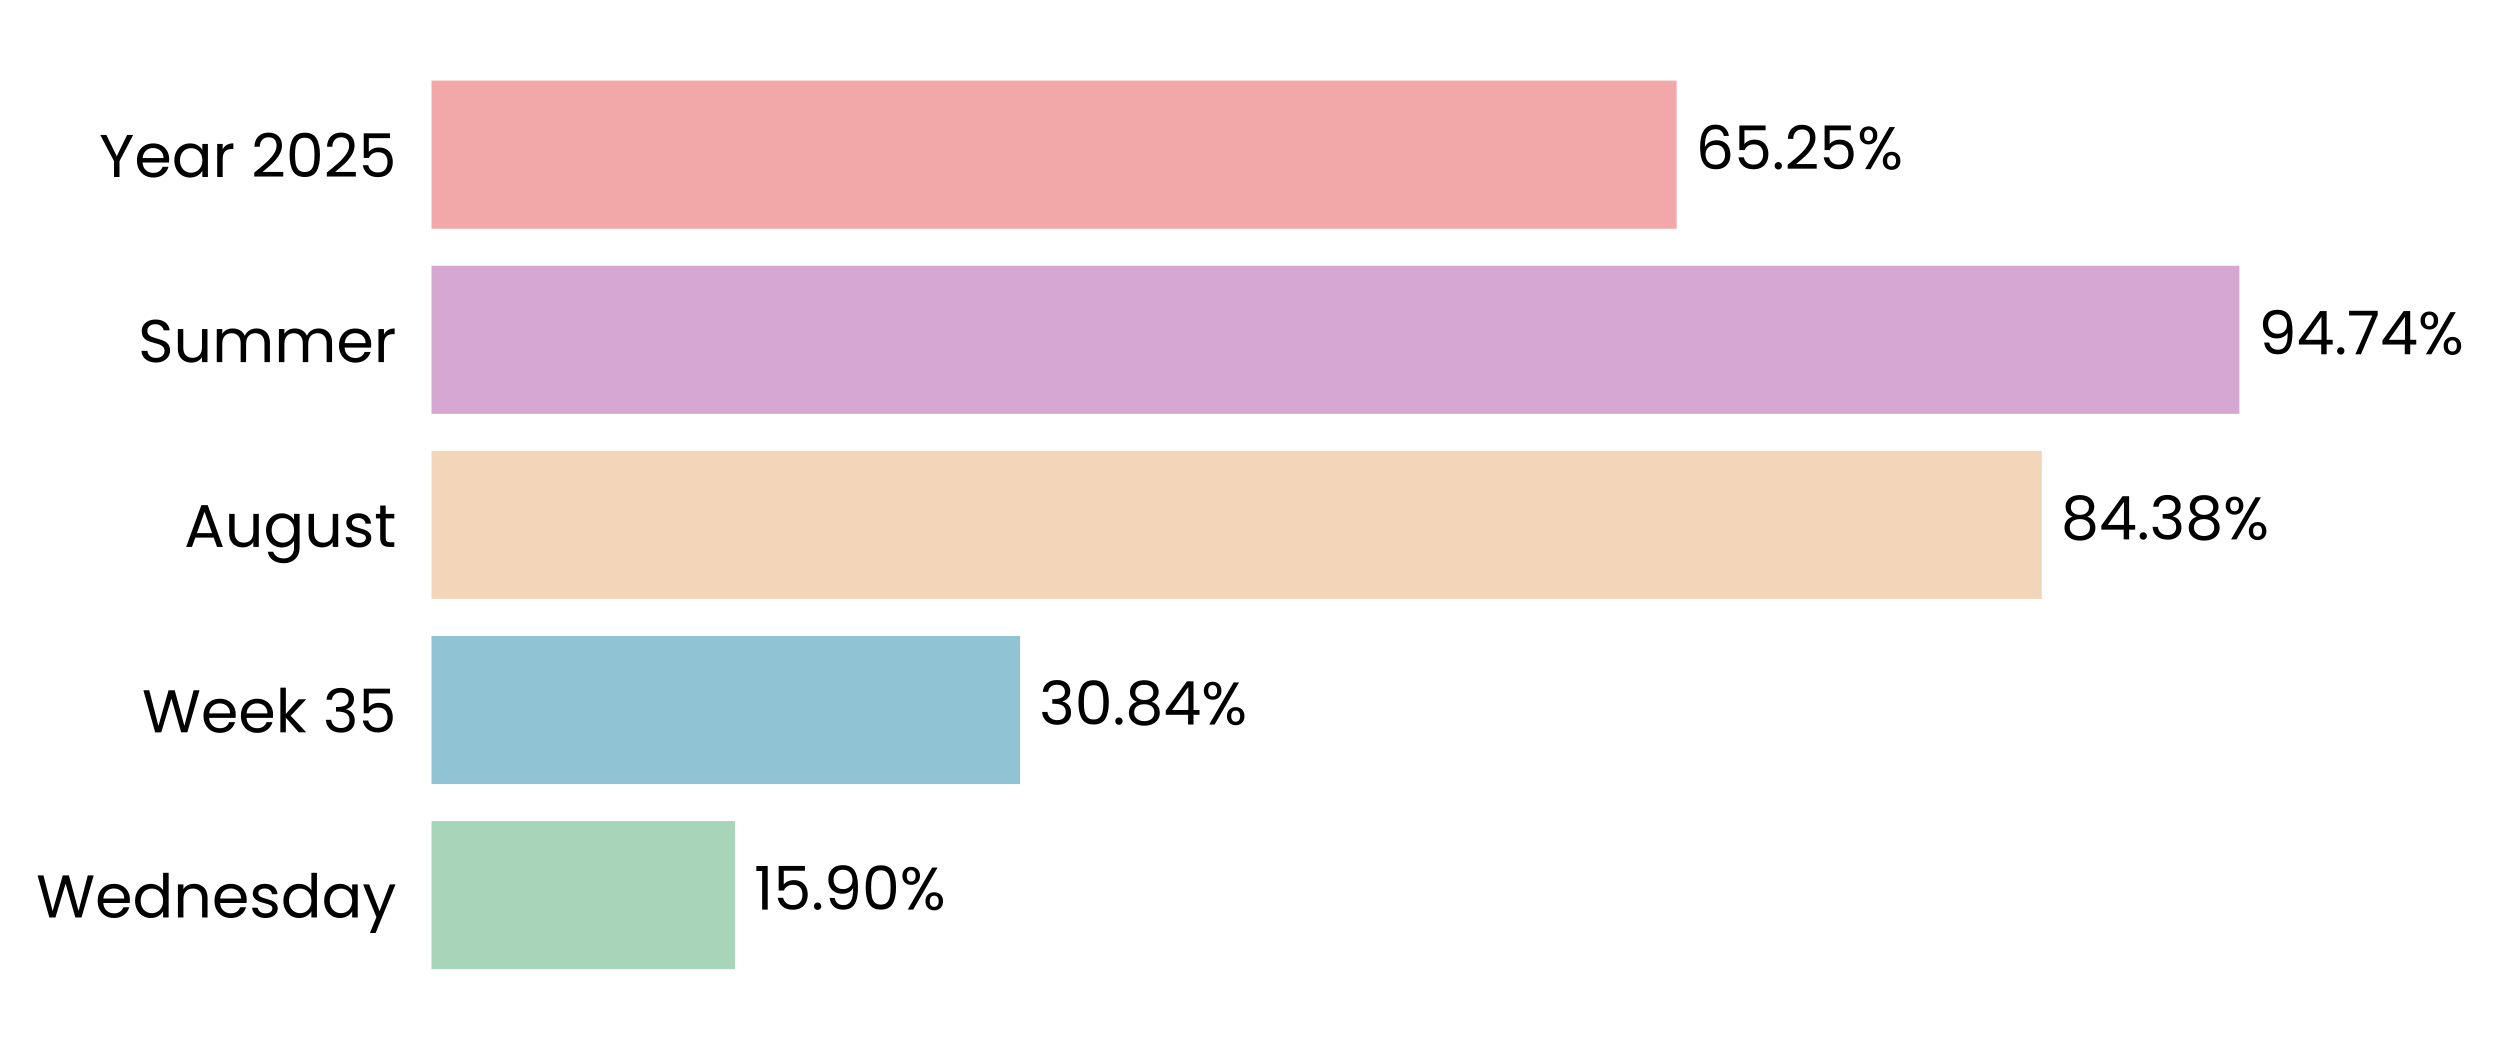
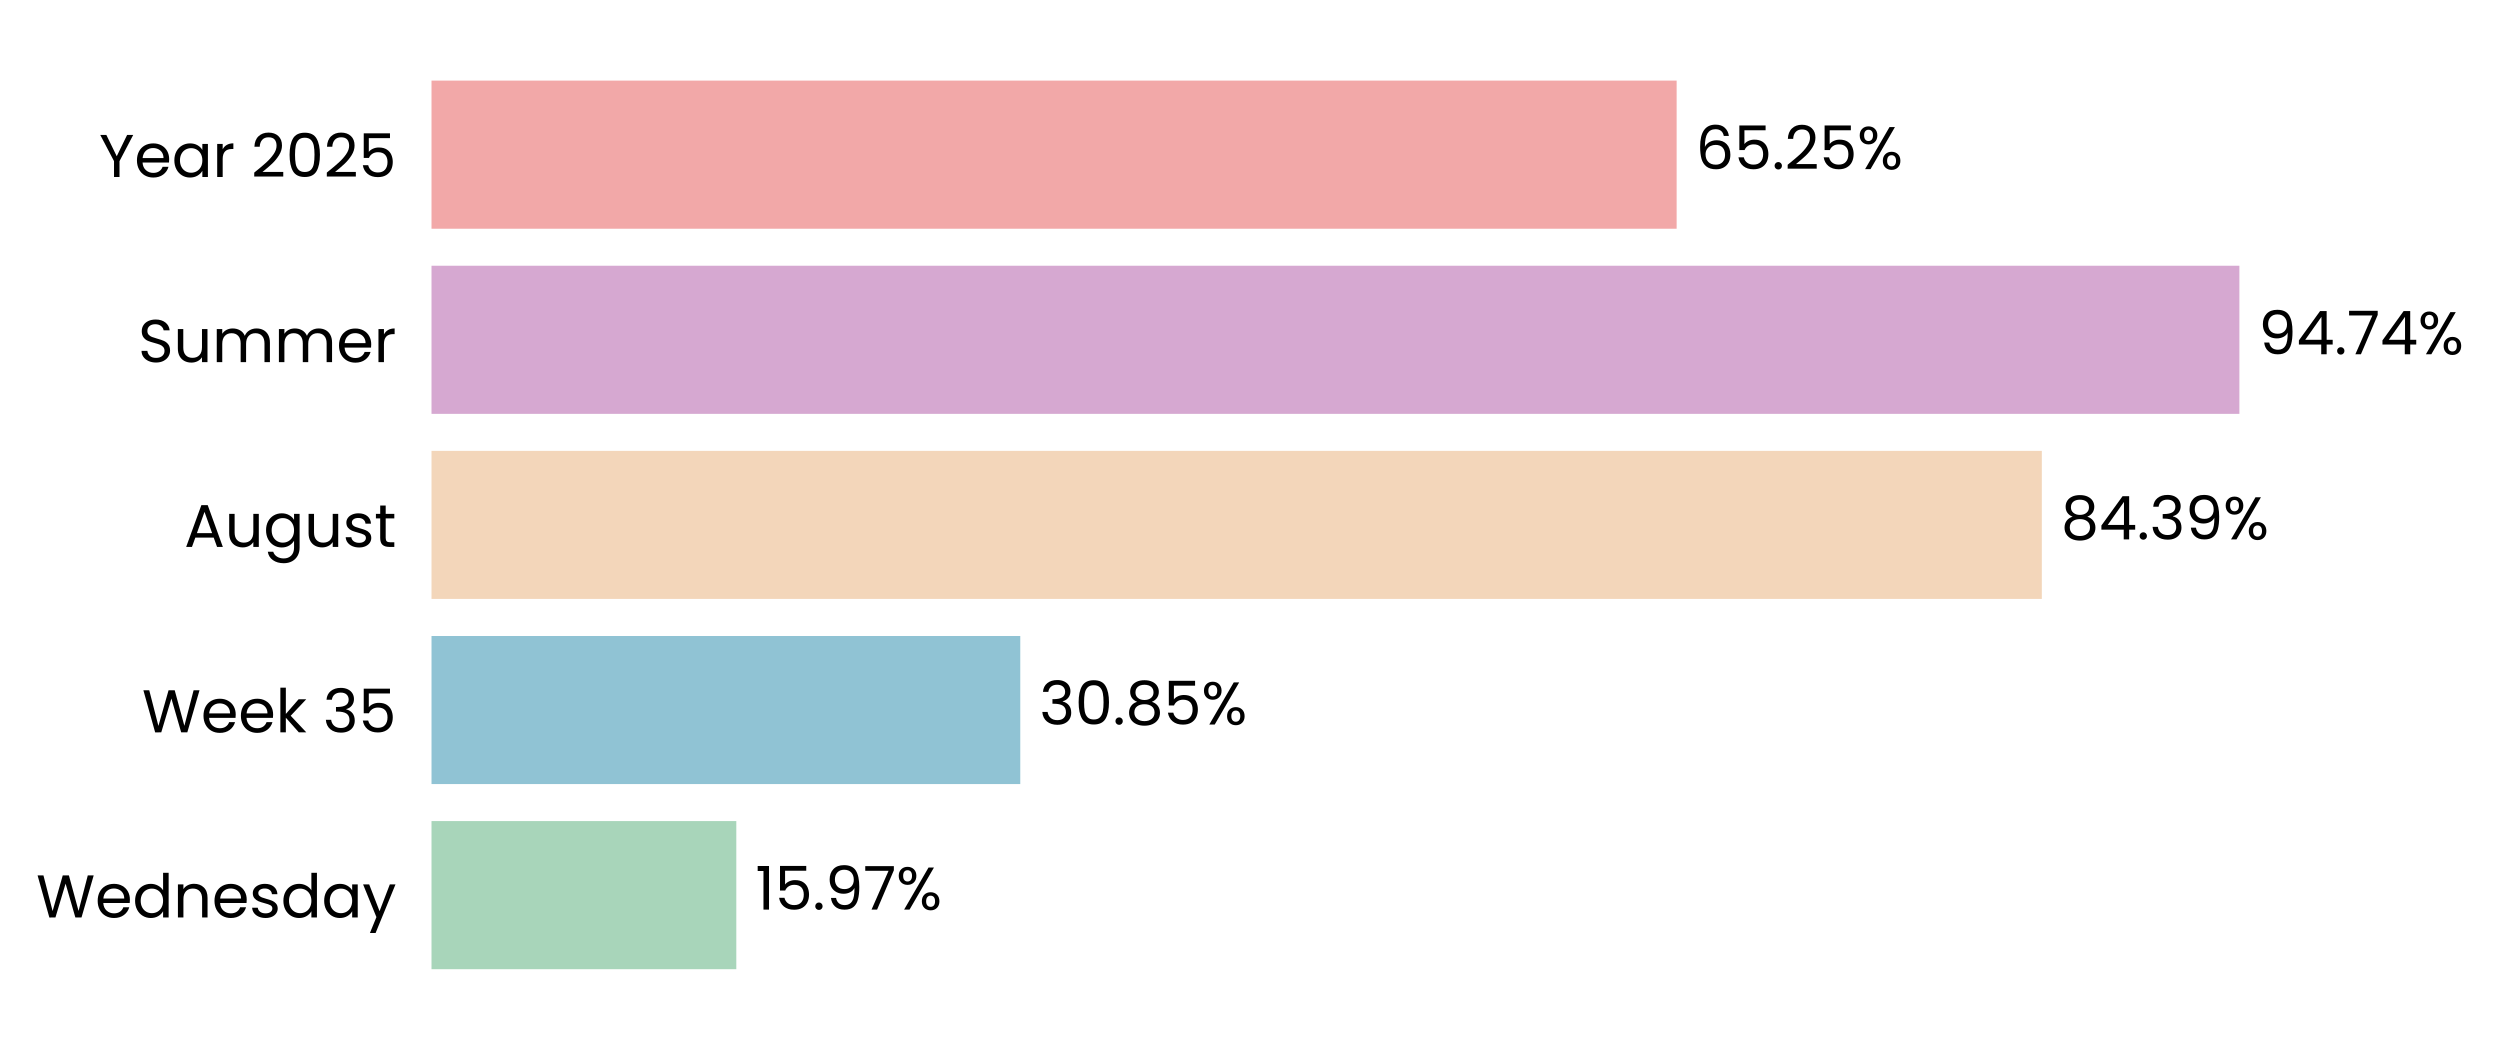
<svg xmlns="http://www.w3.org/2000/svg" xmlns:xlink="http://www.w3.org/1999/xlink" width="497.234pt" height="208.8pt" viewBox="0 0 497.234 208.8" version="1.1">
  <defs>
    <style type="text/css">*{stroke-linejoin: round; stroke-linecap: butt}</style>
  </defs>
  <g id="figure_1">
    <g id="patch_1">
      <path d="M 0 208.8  L 497.234 208.8  L 497.234 0  L 0 0  L 0 208.8  z " style="fill: none" />
    </g>
    <g id="axes_1">
      <g id="patch_2">
-         <path d="M 85.825 201.6  L 465.372 201.6  L 465.372 7.2  L 85.825 7.2  L 85.825 201.6  z " style="fill: none" />
+         <path d="M 85.825 201.6  L 465.369 201.6  L 465.369 7.2  L 85.825 7.2  L 85.825 201.6  z " style="fill: none" />
      </g>
      <g id="patch_3">
-         <path d="M 85.825 192.764  L 146.184 192.764  L 146.184 163.309  L 85.825 163.309  z " clip-path="url(#p8933ad9ddb)" style="fill: #a8d5ba" />
+         <path d="M 85.825 192.764  L 146.447 192.764  L 146.447 163.309  L 85.825 163.309  z " clip-path="url(#pffc3bfc71d)" style="fill: #a8d5ba" />
      </g>
      <g id="patch_4">
-         <path d="M 85.825 155.945  L 202.89 155.945  L 202.89 126.491  L 85.825 126.491  z " clip-path="url(#p8933ad9ddb)" style="fill: #90c3d4" />
+         <path d="M 85.825 155.945  L 202.926 155.945  L 202.926 126.491  L 85.825 126.491  z " clip-path="url(#pffc3bfc71d)" style="fill: #90c3d4" />
      </g>
      <g id="patch_5">
-         <path d="M 85.825 119.127  L 406.102 119.127  L 406.102 89.673  L 85.825 89.673  z " clip-path="url(#p8933ad9ddb)" style="fill: #f3d6ba" />
+         <path d="M 85.825 119.127  L 406.108 119.127  L 406.108 89.673  L 85.825 89.673  z " clip-path="url(#pffc3bfc71d)" style="fill: #f3d6ba" />
      </g>
      <g id="patch_6">
-         <path d="M 85.825 82.309  L 445.401 82.309  L 445.401 52.855  L 85.825 52.855  z " clip-path="url(#p8933ad9ddb)" style="fill: #d6a8d1" />
+         <path d="M 85.825 82.309  L 445.401 82.309  L 445.401 52.855  L 85.825 52.855  z " clip-path="url(#pffc3bfc71d)" style="fill: #d6a8d1" />
      </g>
      <g id="patch_7">
-         <path d="M 85.825 45.491  L 333.476 45.491  L 333.476 16.036  L 85.825 16.036  z " clip-path="url(#p8933ad9ddb)" style="fill: #f2a8a8" />
+         <path d="M 85.825 45.491  L 333.475 45.491  L 333.475 16.036  L 85.825 16.036  z " clip-path="url(#pffc3bfc71d)" style="fill: #f2a8a8" />
      </g>
      <g id="matplotlib.axis_1">
        <g id="ytick_1">
          <g id="text_1">
            <g transform="translate(7.2 182.4764) scale(0.12 -0.12)">
              <defs>
                <path id="Poppins-Regular-57" d="M 6099 4461  L 4806 0  L 4154 0  L 3117 3590  L 2042 0  L 1395 -6  L 147 4461  L 768 4461  L 1741 678  L 2816 4461  L 3469 4461  L 4493 691  L 5472 4461  L 6099 4461  z " transform="scale(0.015625)" />
                <path id="Poppins-Regular-65" d="M 3693 1888  Q 3693 1722 3674 1536  L 870 1536  Q 902 1018 1225 726  Q 1549 435 2010 435  Q 2387 435 2640 611  Q 2893 787 2995 1082  L 3622 1082  Q 3482 576 3059 259  Q 2637 -58 2010 -58  Q 1510 -58 1116 166  Q 723 390 499 803  Q 275 1216 275 1760  Q 275 2304 492 2713  Q 710 3123 1104 3344  Q 1498 3565 2010 3565  Q 2509 3565 2893 3347  Q 3277 3130 3485 2749  Q 3693 2368 3693 1888  z M 3091 2010  Q 3091 2342 2944 2582  Q 2797 2822 2544 2947  Q 2291 3072 1984 3072  Q 1542 3072 1232 2790  Q 922 2509 877 2010  L 3091 2010  z " transform="scale(0.015625)" />
                <path id="Poppins-Regular-64" d="M 275 1766  Q 275 2304 492 2710  Q 710 3117 1091 3341  Q 1472 3565 1946 3565  Q 2355 3565 2707 3376  Q 3059 3187 3245 2880  L 3245 4736  L 3834 4736  L 3834 0  L 3245 0  L 3245 659  Q 3072 346 2733 144  Q 2394 -58 1939 -58  Q 1472 -58 1091 172  Q 710 403 492 819  Q 275 1235 275 1766  z M 3245 1760  Q 3245 2157 3085 2451  Q 2925 2746 2653 2902  Q 2381 3059 2054 3059  Q 1728 3059 1459 2905  Q 1190 2752 1030 2457  Q 870 2163 870 1766  Q 870 1363 1030 1065  Q 1190 768 1459 611  Q 1728 454 2054 454  Q 2381 454 2653 611  Q 2925 768 3085 1065  Q 3245 1363 3245 1760  z " transform="scale(0.015625)" />
                <path id="Poppins-Regular-6e" d="M 2202 3571  Q 2842 3571 3238 3184  Q 3635 2797 3635 2067  L 3635 0  L 3059 0  L 3059 1984  Q 3059 2509 2796 2787  Q 2534 3066 2080 3066  Q 1619 3066 1347 2778  Q 1075 2490 1075 1939  L 1075 0  L 493 0  L 493 3507  L 1075 3507  L 1075 3008  Q 1248 3277 1545 3424  Q 1843 3571 2202 3571  z " transform="scale(0.015625)" />
                <path id="Poppins-Regular-73" d="M 1734 -58  Q 1331 -58 1011 80  Q 691 218 505 464  Q 320 710 301 1030  L 902 1030  Q 928 768 1149 601  Q 1370 435 1728 435  Q 2061 435 2253 582  Q 2445 730 2445 954  Q 2445 1184 2240 1296  Q 2035 1408 1606 1517  Q 1216 1619 969 1724  Q 723 1830 547 2038  Q 371 2246 371 2586  Q 371 2854 531 3078  Q 691 3302 985 3433  Q 1280 3565 1658 3565  Q 2240 3565 2598 3270  Q 2957 2976 2982 2464  L 2400 2464  Q 2381 2739 2179 2905  Q 1978 3072 1638 3072  Q 1325 3072 1139 2937  Q 954 2803 954 2586  Q 954 2413 1066 2301  Q 1178 2189 1347 2121  Q 1517 2054 1818 1971  Q 2195 1869 2432 1769  Q 2669 1670 2838 1472  Q 3008 1274 3014 954  Q 3014 666 2854 435  Q 2694 205 2403 73  Q 2112 -58 1734 -58  z " transform="scale(0.015625)" />
                <path id="Poppins-Regular-61" d="M 275 1766  Q 275 2304 492 2710  Q 710 3117 1091 3341  Q 1472 3565 1939 3565  Q 2400 3565 2739 3366  Q 3078 3168 3245 2867  L 3245 3507  L 3834 3507  L 3834 0  L 3245 0  L 3245 653  Q 3072 346 2729 144  Q 2387 -58 1933 -58  Q 1466 -58 1088 172  Q 710 403 492 819  Q 275 1235 275 1766  z M 3245 1760  Q 3245 2157 3085 2451  Q 2925 2746 2653 2902  Q 2381 3059 2054 3059  Q 1728 3059 1459 2905  Q 1190 2752 1030 2457  Q 870 2163 870 1766  Q 870 1363 1030 1065  Q 1190 768 1459 611  Q 1728 454 2054 454  Q 2381 454 2653 611  Q 2925 768 3085 1065  Q 3245 1363 3245 1760  z " transform="scale(0.015625)" />
                <path id="Poppins-Regular-79" d="M 3514 3507  L 1402 -1651  L 800 -1651  L 1491 38  L 77 3507  L 723 3507  L 1824 666  L 2912 3507  L 3514 3507  z " transform="scale(0.015625)" />
              </defs>
              <use xlink:href="#Poppins-Regular-57" />
              <use xlink:href="#Poppins-Regular-65" transform="translate(97.59999 0)" />
              <use xlink:href="#Poppins-Regular-64" transform="translate(159.6 0)" />
              <use xlink:href="#Poppins-Regular-6e" transform="translate(227.2 0)" />
              <use xlink:href="#Poppins-Regular-65" transform="translate(291.2 0)" />
              <use xlink:href="#Poppins-Regular-73" transform="translate(353.1999 0)" />
              <use xlink:href="#Poppins-Regular-64" transform="translate(405.3999 0)" />
              <use xlink:href="#Poppins-Regular-61" transform="translate(472.9999 0)" />
              <use xlink:href="#Poppins-Regular-79" transform="translate(540.5999 0)" />
            </g>
          </g>
        </g>
        <g id="ytick_2">
          <g id="text_2">
            <g transform="translate(28.245 145.6582) scale(0.12 -0.12)">
              <defs>
                <path id="Poppins-Regular-6b" d="M 2451 0  L 1075 1549  L 1075 0  L 493 0  L 493 4736  L 1075 4736  L 1075 1952  L 2426 3507  L 3238 3507  L 1587 1760  L 3245 0  L 2451 0  z " transform="scale(0.015625)" />
                <path id="Poppins-Regular-20" transform="scale(0.015625)" />
                <path id="Poppins-Regular-33" d="M 384 3462  Q 429 4051 838 4384  Q 1248 4717 1901 4717  Q 2336 4717 2653 4560  Q 2970 4403 3133 4134  Q 3296 3866 3296 3526  Q 3296 3130 3069 2842  Q 2842 2554 2477 2470  L 2477 2438  Q 2893 2336 3136 2035  Q 3379 1734 3379 1248  Q 3379 883 3212 592  Q 3046 301 2713 134  Q 2381 -32 1914 -32  Q 1235 -32 800 323  Q 365 678 314 1331  L 877 1331  Q 922 947 1190 704  Q 1459 461 1907 461  Q 2355 461 2588 694  Q 2822 928 2822 1299  Q 2822 1779 2502 1990  Q 2182 2202 1536 2202  L 1389 2202  L 1389 2688  L 1542 2688  Q 2131 2694 2432 2883  Q 2733 3072 2733 3469  Q 2733 3808 2512 4013  Q 2291 4218 1882 4218  Q 1485 4218 1241 4013  Q 998 3808 954 3462  L 384 3462  z " transform="scale(0.015625)" />
                <path id="Poppins-Regular-35" d="M 3347 4122  L 1101 4122  L 1101 2662  Q 1248 2867 1536 2998  Q 1824 3130 2157 3130  Q 2688 3130 3021 2909  Q 3354 2688 3498 2339  Q 3642 1990 3642 1600  Q 3642 1139 3469 774  Q 3296 410 2941 198  Q 2586 -13 2061 -13  Q 1389 -13 973 332  Q 557 678 467 1254  L 1037 1254  Q 1120 890 1389 685  Q 1658 480 2067 480  Q 2573 480 2829 784  Q 3085 1088 3085 1587  Q 3085 2086 2829 2358  Q 2573 2630 2074 2630  Q 1734 2630 1481 2467  Q 1229 2304 1114 2022  L 563 2022  L 563 4634  L 3347 4634  L 3347 4122  z " transform="scale(0.015625)" />
              </defs>
              <use xlink:href="#Poppins-Regular-57" />
              <use xlink:href="#Poppins-Regular-65" transform="translate(97.59999 0)" />
              <use xlink:href="#Poppins-Regular-65" transform="translate(159.6 0)" />
              <use xlink:href="#Poppins-Regular-6b" transform="translate(221.6 0)" />
              <use xlink:href="#Poppins-Regular-20" transform="translate(273.0999 0)" />
              <use xlink:href="#Poppins-Regular-33" transform="translate(299.7999 0)" />
              <use xlink:href="#Poppins-Regular-35" transform="translate(358.6999 0)" />
            </g>
          </g>
        </g>
        <g id="ytick_3">
          <g id="text_3">
            <g transform="translate(36.63188 108.78) scale(0.12 -0.12)">
              <defs>
                <path id="Poppins-Regular-41" d="M 3130 992  L 1184 992  L 826 0  L 211 0  L 1824 4435  L 2496 4435  L 4102 0  L 3488 0  L 3130 992  z M 2963 1466  L 2157 3718  L 1350 1466  L 2963 1466  z " transform="scale(0.015625)" />
                <path id="Poppins-Regular-75" d="M 3603 3507  L 3603 0  L 3021 0  L 3021 518  Q 2854 250 2556 99  Q 2259 -51 1901 -51  Q 1491 -51 1164 118  Q 838 288 649 627  Q 461 966 461 1453  L 461 3507  L 1037 3507  L 1037 1530  Q 1037 1011 1299 732  Q 1562 454 2016 454  Q 2483 454 2752 742  Q 3021 1030 3021 1581  L 3021 3507  L 3603 3507  z " transform="scale(0.015625)" />
                <path id="Poppins-Regular-67" d="M 1939 3565  Q 2394 3565 2736 3366  Q 3078 3168 3245 2867  L 3245 3507  L 3834 3507  L 3834 -77  Q 3834 -557 3629 -931  Q 3424 -1306 3043 -1517  Q 2662 -1728 2157 -1728  Q 1466 -1728 1005 -1401  Q 544 -1075 461 -512  L 1037 -512  Q 1133 -832 1433 -1027  Q 1734 -1222 2157 -1222  Q 2637 -1222 2941 -921  Q 3245 -621 3245 -77  L 3245 659  Q 3072 352 2733 147  Q 2394 -58 1939 -58  Q 1472 -58 1091 172  Q 710 403 492 819  Q 275 1235 275 1766  Q 275 2304 492 2710  Q 710 3117 1091 3341  Q 1472 3565 1939 3565  z M 3245 1760  Q 3245 2157 3085 2451  Q 2925 2746 2653 2902  Q 2381 3059 2054 3059  Q 1728 3059 1459 2905  Q 1190 2752 1030 2457  Q 870 2163 870 1766  Q 870 1363 1030 1065  Q 1190 768 1459 611  Q 1728 454 2054 454  Q 2381 454 2653 611  Q 2925 768 3085 1065  Q 3245 1363 3245 1760  z " transform="scale(0.015625)" />
                <path id="Poppins-Regular-74" d="M 1203 3027  L 1203 960  Q 1203 704 1312 598  Q 1421 493 1690 493  L 2118 493  L 2118 0  L 1594 0  Q 1107 0 864 224  Q 621 448 621 960  L 621 3027  L 166 3027  L 166 3507  L 621 3507  L 621 4390  L 1203 4390  L 1203 3507  L 2118 3507  L 2118 3027  L 1203 3027  z " transform="scale(0.015625)" />
              </defs>
              <use xlink:href="#Poppins-Regular-41" />
              <use xlink:href="#Poppins-Regular-75" transform="translate(67.39999 0)" />
              <use xlink:href="#Poppins-Regular-67" transform="translate(131.4 0)" />
              <use xlink:href="#Poppins-Regular-75" transform="translate(199 0)" />
              <use xlink:href="#Poppins-Regular-73" transform="translate(263 0)" />
              <use xlink:href="#Poppins-Regular-74" transform="translate(315.2 0)" />
            </g>
          </g>
        </g>
        <g id="ytick_4">
          <g id="text_4">
            <g transform="translate(27.465 72.02182) scale(0.12 -0.12)">
              <defs>
                <path id="Poppins-Regular-53" d="M 1907 -45  Q 1466 -45 1117 112  Q 768 269 569 547  Q 371 826 365 1190  L 986 1190  Q 1018 877 1245 662  Q 1472 448 1907 448  Q 2323 448 2563 656  Q 2803 864 2803 1190  Q 2803 1446 2662 1606  Q 2522 1766 2310 1849  Q 2099 1933 1741 2029  Q 1299 2144 1033 2259  Q 768 2374 579 2620  Q 390 2867 390 3283  Q 390 3648 576 3929  Q 762 4211 1098 4364  Q 1434 4518 1869 4518  Q 2496 4518 2896 4204  Q 3296 3891 3347 3373  L 2707 3373  Q 2675 3629 2438 3824  Q 2202 4019 1811 4019  Q 1446 4019 1216 3830  Q 986 3642 986 3302  Q 986 3059 1123 2905  Q 1261 2752 1462 2672  Q 1664 2592 2029 2490  Q 2470 2368 2739 2249  Q 3008 2131 3200 1884  Q 3392 1638 3392 1216  Q 3392 890 3219 602  Q 3046 314 2707 134  Q 2368 -45 1907 -45  z " transform="scale(0.015625)" />
                <path id="Poppins-Regular-6d" d="M 4710 3571  Q 5120 3571 5440 3401  Q 5760 3232 5945 2893  Q 6131 2554 6131 2067  L 6131 0  L 5555 0  L 5555 1984  Q 5555 2509 5296 2787  Q 5037 3066 4595 3066  Q 4141 3066 3872 2774  Q 3603 2483 3603 1933  L 3603 0  L 3027 0  L 3027 1984  Q 3027 2509 2768 2787  Q 2509 3066 2067 3066  Q 1613 3066 1344 2774  Q 1075 2483 1075 1933  L 1075 0  L 493 0  L 493 3507  L 1075 3507  L 1075 3002  Q 1248 3277 1539 3424  Q 1830 3571 2182 3571  Q 2624 3571 2963 3372  Q 3302 3174 3469 2790  Q 3616 3162 3955 3366  Q 4294 3571 4710 3571  z " transform="scale(0.015625)" />
                <path id="Poppins-Regular-72" d="M 1075 2938  Q 1229 3238 1513 3404  Q 1798 3571 2208 3571  L 2208 2970  L 2054 2970  Q 1075 2970 1075 1907  L 1075 0  L 493 0  L 493 3507  L 1075 3507  L 1075 2938  z " transform="scale(0.015625)" />
              </defs>
              <use xlink:href="#Poppins-Regular-53" />
              <use xlink:href="#Poppins-Regular-75" transform="translate(58.7 0)" />
              <use xlink:href="#Poppins-Regular-6d" transform="translate(122.7 0)" />
              <use xlink:href="#Poppins-Regular-6d" transform="translate(225.7 0)" />
              <use xlink:href="#Poppins-Regular-65" transform="translate(328.7 0)" />
              <use xlink:href="#Poppins-Regular-72" transform="translate(390.6999 0)" />
            </g>
          </g>
        </g>
        <g id="ytick_5">
          <g id="text_5">
            <g transform="translate(19.71375 35.20364) scale(0.12 -0.12)">
              <defs>
                <path id="Poppins-Regular-59" d="M 3616 4461  L 2163 1683  L 2163 0  L 1581 0  L 1581 1683  L 122 4461  L 768 4461  L 1869 2202  L 2970 4461  L 3616 4461  z " transform="scale(0.015625)" />
                <path id="Poppins-Regular-32" d="M 326 467  Q 1139 1120 1600 1539  Q 2061 1958 2377 2416  Q 2694 2874 2694 3315  Q 2694 3731 2492 3971  Q 2291 4211 1843 4211  Q 1408 4211 1168 3939  Q 928 3667 909 3213  L 346 3213  Q 371 3930 780 4320  Q 1190 4710 1837 4710  Q 2496 4710 2883 4345  Q 3270 3981 3270 3341  Q 3270 2810 2953 2307  Q 2637 1805 2233 1424  Q 1830 1043 1203 538  L 3405 538  L 3405 51  L 326 51  L 326 467  z " transform="scale(0.015625)" />
                <path id="Poppins-Regular-30" d="M 397 2362  Q 397 3462 755 4080  Q 1114 4698 2010 4698  Q 2899 4698 3257 4080  Q 3616 3462 3616 2362  Q 3616 1242 3257 621  Q 2899 0 2010 0  Q 1114 0 755 621  Q 397 1242 397 2362  z M 3040 2362  Q 3040 2918 2966 3305  Q 2893 3693 2665 3929  Q 2438 4166 2010 4166  Q 1574 4166 1347 3929  Q 1120 3693 1046 3305  Q 973 2918 973 2362  Q 973 1786 1046 1395  Q 1120 1005 1347 768  Q 1574 531 2010 531  Q 2438 531 2665 768  Q 2893 1005 2966 1395  Q 3040 1786 3040 2362  z " transform="scale(0.015625)" />
              </defs>
              <use xlink:href="#Poppins-Regular-59" />
              <use xlink:href="#Poppins-Regular-65" transform="translate(58.39999 0)" />
              <use xlink:href="#Poppins-Regular-61" transform="translate(120.4 0)" />
              <use xlink:href="#Poppins-Regular-72" transform="translate(188 0)" />
              <use xlink:href="#Poppins-Regular-20" transform="translate(225.3 0)" />
              <use xlink:href="#Poppins-Regular-32" transform="translate(252 0)" />
              <use xlink:href="#Poppins-Regular-30" transform="translate(309.4999 0)" />
              <use xlink:href="#Poppins-Regular-32" transform="translate(372.2999 0)" />
              <use xlink:href="#Poppins-Regular-35" transform="translate(429.7999 0)" />
            </g>
          </g>
        </g>
      </g>
      <g id="text_6">
-         <g transform="translate(149.979 180.9164) scale(0.12 -0.12)">
+         <g transform="translate(150.2421 180.9164) scale(0.12 -0.12)">
          <defs>
            <path id="Poppins-Regular-31" d="M 243 4096  L 243 4627  L 1446 4627  L 1446 0  L 858 0  L 858 4096  L 243 4096  z " transform="scale(0.015625)" />
            <path id="Poppins-Regular-2e" d="M 678 -38  Q 512 -38 397 77  Q 282 192 282 358  Q 282 525 397 640  Q 512 755 678 755  Q 838 755 950 640  Q 1062 525 1062 358  Q 1062 192 950 77  Q 838 -38 678 -38  z " transform="scale(0.015625)" />
            <path id="Poppins-Regular-39" d="M 1146 1242  Q 1210 877 1443 678  Q 1677 480 2074 480  Q 2605 480 2857 896  Q 3110 1312 3098 2298  Q 2963 2010 2649 1846  Q 2336 1683 1952 1683  Q 1523 1683 1187 1859  Q 851 2035 659 2374  Q 467 2714 467 3194  Q 467 3878 864 4297  Q 1261 4717 1990 4717  Q 2886 4717 3248 4134  Q 3610 3552 3610 2400  Q 3610 1594 3466 1069  Q 3322 544 2979 269  Q 2637 -6 2042 -6  Q 1389 -6 1024 346  Q 659 698 608 1242  L 1146 1242  z M 2048 2176  Q 2477 2176 2752 2441  Q 3027 2707 3027 3162  Q 3027 3642 2758 3936  Q 2490 4230 2003 4230  Q 1555 4230 1289 3948  Q 1024 3667 1024 3206  Q 1024 2739 1286 2457  Q 1549 2176 2048 2176  z " transform="scale(0.015625)" />
+             <path id="Poppins-Regular-37" d="M 3245 4173  L 1466 0  L 877 0  L 2682 4115  L 211 4115  L 211 4614  L 3245 4614  L 3245 4173  z " transform="scale(0.015625)" />
            <path id="Poppins-Regular-25" d="M 269 3584  Q 269 4019 531 4278  Q 794 4538 1203 4538  Q 1613 4538 1875 4278  Q 2138 4019 2138 3584  Q 2138 3142 1875 2883  Q 1613 2624 1203 2624  Q 794 2624 531 2883  Q 269 3142 269 3584  z M 4006 4467  L 1414 0  L 838 0  L 3430 4467  L 4006 4467  z M 1203 4179  Q 986 4179 861 4028  Q 736 3878 736 3584  Q 736 3290 861 3136  Q 986 2982 1203 2982  Q 1421 2982 1549 3139  Q 1677 3296 1677 3584  Q 1677 3878 1549 4028  Q 1421 4179 1203 4179  z M 2720 883  Q 2720 1325 2982 1584  Q 3245 1843 3654 1843  Q 4064 1843 4323 1584  Q 4582 1325 4582 883  Q 4582 448 4323 185  Q 4064 -77 3654 -77  Q 3245 -77 2982 182  Q 2720 442 2720 883  z M 3648 1478  Q 3430 1478 3302 1328  Q 3174 1178 3174 883  Q 3174 595 3302 444  Q 3430 294 3648 294  Q 3866 294 3994 444  Q 4122 595 4122 883  Q 4122 1178 3994 1328  Q 3866 1478 3648 1478  z " transform="scale(0.015625)" />
          </defs>
          <use xlink:href="#Poppins-Regular-31" />
          <use xlink:href="#Poppins-Regular-35" transform="translate(31.99998 0)" />
          <use xlink:href="#Poppins-Regular-2e" transform="translate(94.79997 0)" />
          <use xlink:href="#Poppins-Regular-39" transform="translate(115.8 0)" />
-           <use xlink:href="#Poppins-Regular-30" transform="translate(178.7999 0)" />
-           <use xlink:href="#Poppins-Regular-25" transform="translate(241.5999 0)" />
+           <use xlink:href="#Poppins-Regular-37" transform="translate(178.7999 0)" />
+           <use xlink:href="#Poppins-Regular-25" transform="translate(233.3999 0)" />
        </g>
      </g>
      <g id="text_7">
-         <g transform="translate(206.6851 144.0982) scale(0.12 -0.12)">
+         <g transform="translate(206.7219 144.0982) scale(0.12 -0.12)">
          <defs>
            <path id="Poppins-Regular-38" d="M 1242 2406  Q 883 2547 691 2816  Q 499 3085 499 3469  Q 499 3814 672 4092  Q 845 4371 1187 4534  Q 1530 4698 2016 4698  Q 2502 4698 2844 4534  Q 3187 4371 3363 4092  Q 3539 3814 3539 3469  Q 3539 3098 3340 2819  Q 3142 2541 2797 2406  Q 3194 2285 3427 1981  Q 3661 1677 3661 1248  Q 3661 832 3456 521  Q 3251 211 2876 41  Q 2502 -128 2016 -128  Q 1530 -128 1162 41  Q 794 211 589 521  Q 384 832 384 1248  Q 384 1677 614 1984  Q 845 2291 1242 2406  z M 2976 3398  Q 2976 3789 2720 4000  Q 2464 4211 2016 4211  Q 1574 4211 1318 4000  Q 1062 3789 1062 3392  Q 1062 3034 1328 2816  Q 1594 2598 2016 2598  Q 2445 2598 2710 2819  Q 2976 3040 2976 3398  z M 2016 2150  Q 1542 2150 1241 1929  Q 941 1709 941 1267  Q 941 858 1232 608  Q 1523 358 2016 358  Q 2509 358 2797 608  Q 3085 858 3085 1267  Q 3085 1696 2790 1923  Q 2496 2150 2016 2150  z " transform="scale(0.015625)" />
-             <path id="Poppins-Regular-34" d="M 256 1030  L 256 1472  L 2502 4582  L 3200 4582  L 3200 1536  L 3840 1536  L 3840 1030  L 3200 1030  L 3200 0  L 2624 0  L 2624 1030  L 256 1030  z M 2650 3974  L 928 1536  L 2650 1536  L 2650 3974  z " transform="scale(0.015625)" />
          </defs>
          <use xlink:href="#Poppins-Regular-33" />
          <use xlink:href="#Poppins-Regular-30" transform="translate(58.89999 0)" />
          <use xlink:href="#Poppins-Regular-2e" transform="translate(121.7 0)" />
          <use xlink:href="#Poppins-Regular-38" transform="translate(142.7 0)" />
-           <use xlink:href="#Poppins-Regular-34" transform="translate(205.8 0)" />
-           <use xlink:href="#Poppins-Regular-25" transform="translate(268.7 0)" />
+           <use xlink:href="#Poppins-Regular-35" transform="translate(205.8 0)" />
+           <use xlink:href="#Poppins-Regular-25" transform="translate(268.5999 0)" />
        </g>
      </g>
      <g id="text_8">
-         <g transform="translate(409.8973 107.28) scale(0.12 -0.12)">
+         <g transform="translate(409.9033 107.28) scale(0.12 -0.12)">
+           <defs>
+             <path id="Poppins-Regular-34" d="M 256 1030  L 256 1472  L 2502 4582  L 3200 4582  L 3200 1536  L 3840 1536  L 3840 1030  L 3200 1030  L 3200 0  L 2624 0  L 2624 1030  L 256 1030  z M 2650 3974  L 928 1536  L 2650 1536  L 2650 3974  z " transform="scale(0.015625)" />
+           </defs>
          <use xlink:href="#Poppins-Regular-38" />
          <use xlink:href="#Poppins-Regular-34" transform="translate(63.09999 0)" />
          <use xlink:href="#Poppins-Regular-2e" transform="translate(126 0)" />
          <use xlink:href="#Poppins-Regular-33" transform="translate(147 0)" />
-           <use xlink:href="#Poppins-Regular-38" transform="translate(205.9 0)" />
-           <use xlink:href="#Poppins-Regular-25" transform="translate(269 0)" />
+           <use xlink:href="#Poppins-Regular-39" transform="translate(205.9 0)" />
+           <use xlink:href="#Poppins-Regular-25" transform="translate(268.8999 0)" />
        </g>
      </g>
      <g id="text_9">
        <g transform="translate(449.1961 70.46182) scale(0.12 -0.12)">
-           <defs>
-             <path id="Poppins-Regular-37" d="M 3245 4173  L 1466 0  L 877 0  L 2682 4115  L 211 4115  L 211 4614  L 3245 4614  L 3245 4173  z " transform="scale(0.015625)" />
-           </defs>
          <use xlink:href="#Poppins-Regular-39" />
          <use xlink:href="#Poppins-Regular-34" transform="translate(62.99999 0)" />
          <use xlink:href="#Poppins-Regular-2e" transform="translate(125.9 0)" />
          <use xlink:href="#Poppins-Regular-37" transform="translate(146.9 0)" />
          <use xlink:href="#Poppins-Regular-34" transform="translate(201.5 0)" />
          <use xlink:href="#Poppins-Regular-25" transform="translate(264.3999 0)" />
        </g>
      </g>
      <g id="text_10">
-         <g transform="translate(337.2713 33.64364) scale(0.12 -0.12)">
+         <g transform="translate(337.2701 33.64364) scale(0.12 -0.12)">
          <defs>
            <path id="Poppins-Regular-36" d="M 2976 3526  Q 2835 4237 2099 4237  Q 1530 4237 1248 3798  Q 966 3360 973 2355  Q 1120 2688 1462 2877  Q 1805 3066 2227 3066  Q 2886 3066 3280 2656  Q 3674 2246 3674 1523  Q 3674 1088 3504 742  Q 3334 397 2992 192  Q 2650 -13 2163 -13  Q 1504 -13 1133 281  Q 762 576 614 1094  Q 467 1613 467 2374  Q 467 4723 2106 4723  Q 2733 4723 3091 4384  Q 3450 4045 3514 3526  L 2976 3526  z M 2106 2573  Q 1830 2573 1587 2461  Q 1344 2349 1193 2121  Q 1043 1894 1043 1568  Q 1043 1082 1324 778  Q 1606 474 2131 474  Q 2579 474 2844 752  Q 3110 1030 3110 1504  Q 3110 2003 2854 2288  Q 2598 2573 2106 2573  z " transform="scale(0.015625)" />
          </defs>
          <use xlink:href="#Poppins-Regular-36" />
          <use xlink:href="#Poppins-Regular-35" transform="translate(63.49999 0)" />
          <use xlink:href="#Poppins-Regular-2e" transform="translate(126.3 0)" />
          <use xlink:href="#Poppins-Regular-32" transform="translate(147.3 0)" />
          <use xlink:href="#Poppins-Regular-35" transform="translate(204.7999 0)" />
          <use xlink:href="#Poppins-Regular-25" transform="translate(267.5999 0)" />
        </g>
      </g>
    </g>
  </g>
  <defs>
-     <clipPath id="p8933ad9ddb">
-       <rect x="85.825" y="7.2" width="379.547" height="194.4" />
+     <clipPath id="pffc3bfc71d">
+       <rect x="85.825" y="7.2" width="379.544" height="194.4" />
    </clipPath>
  </defs>
</svg>
